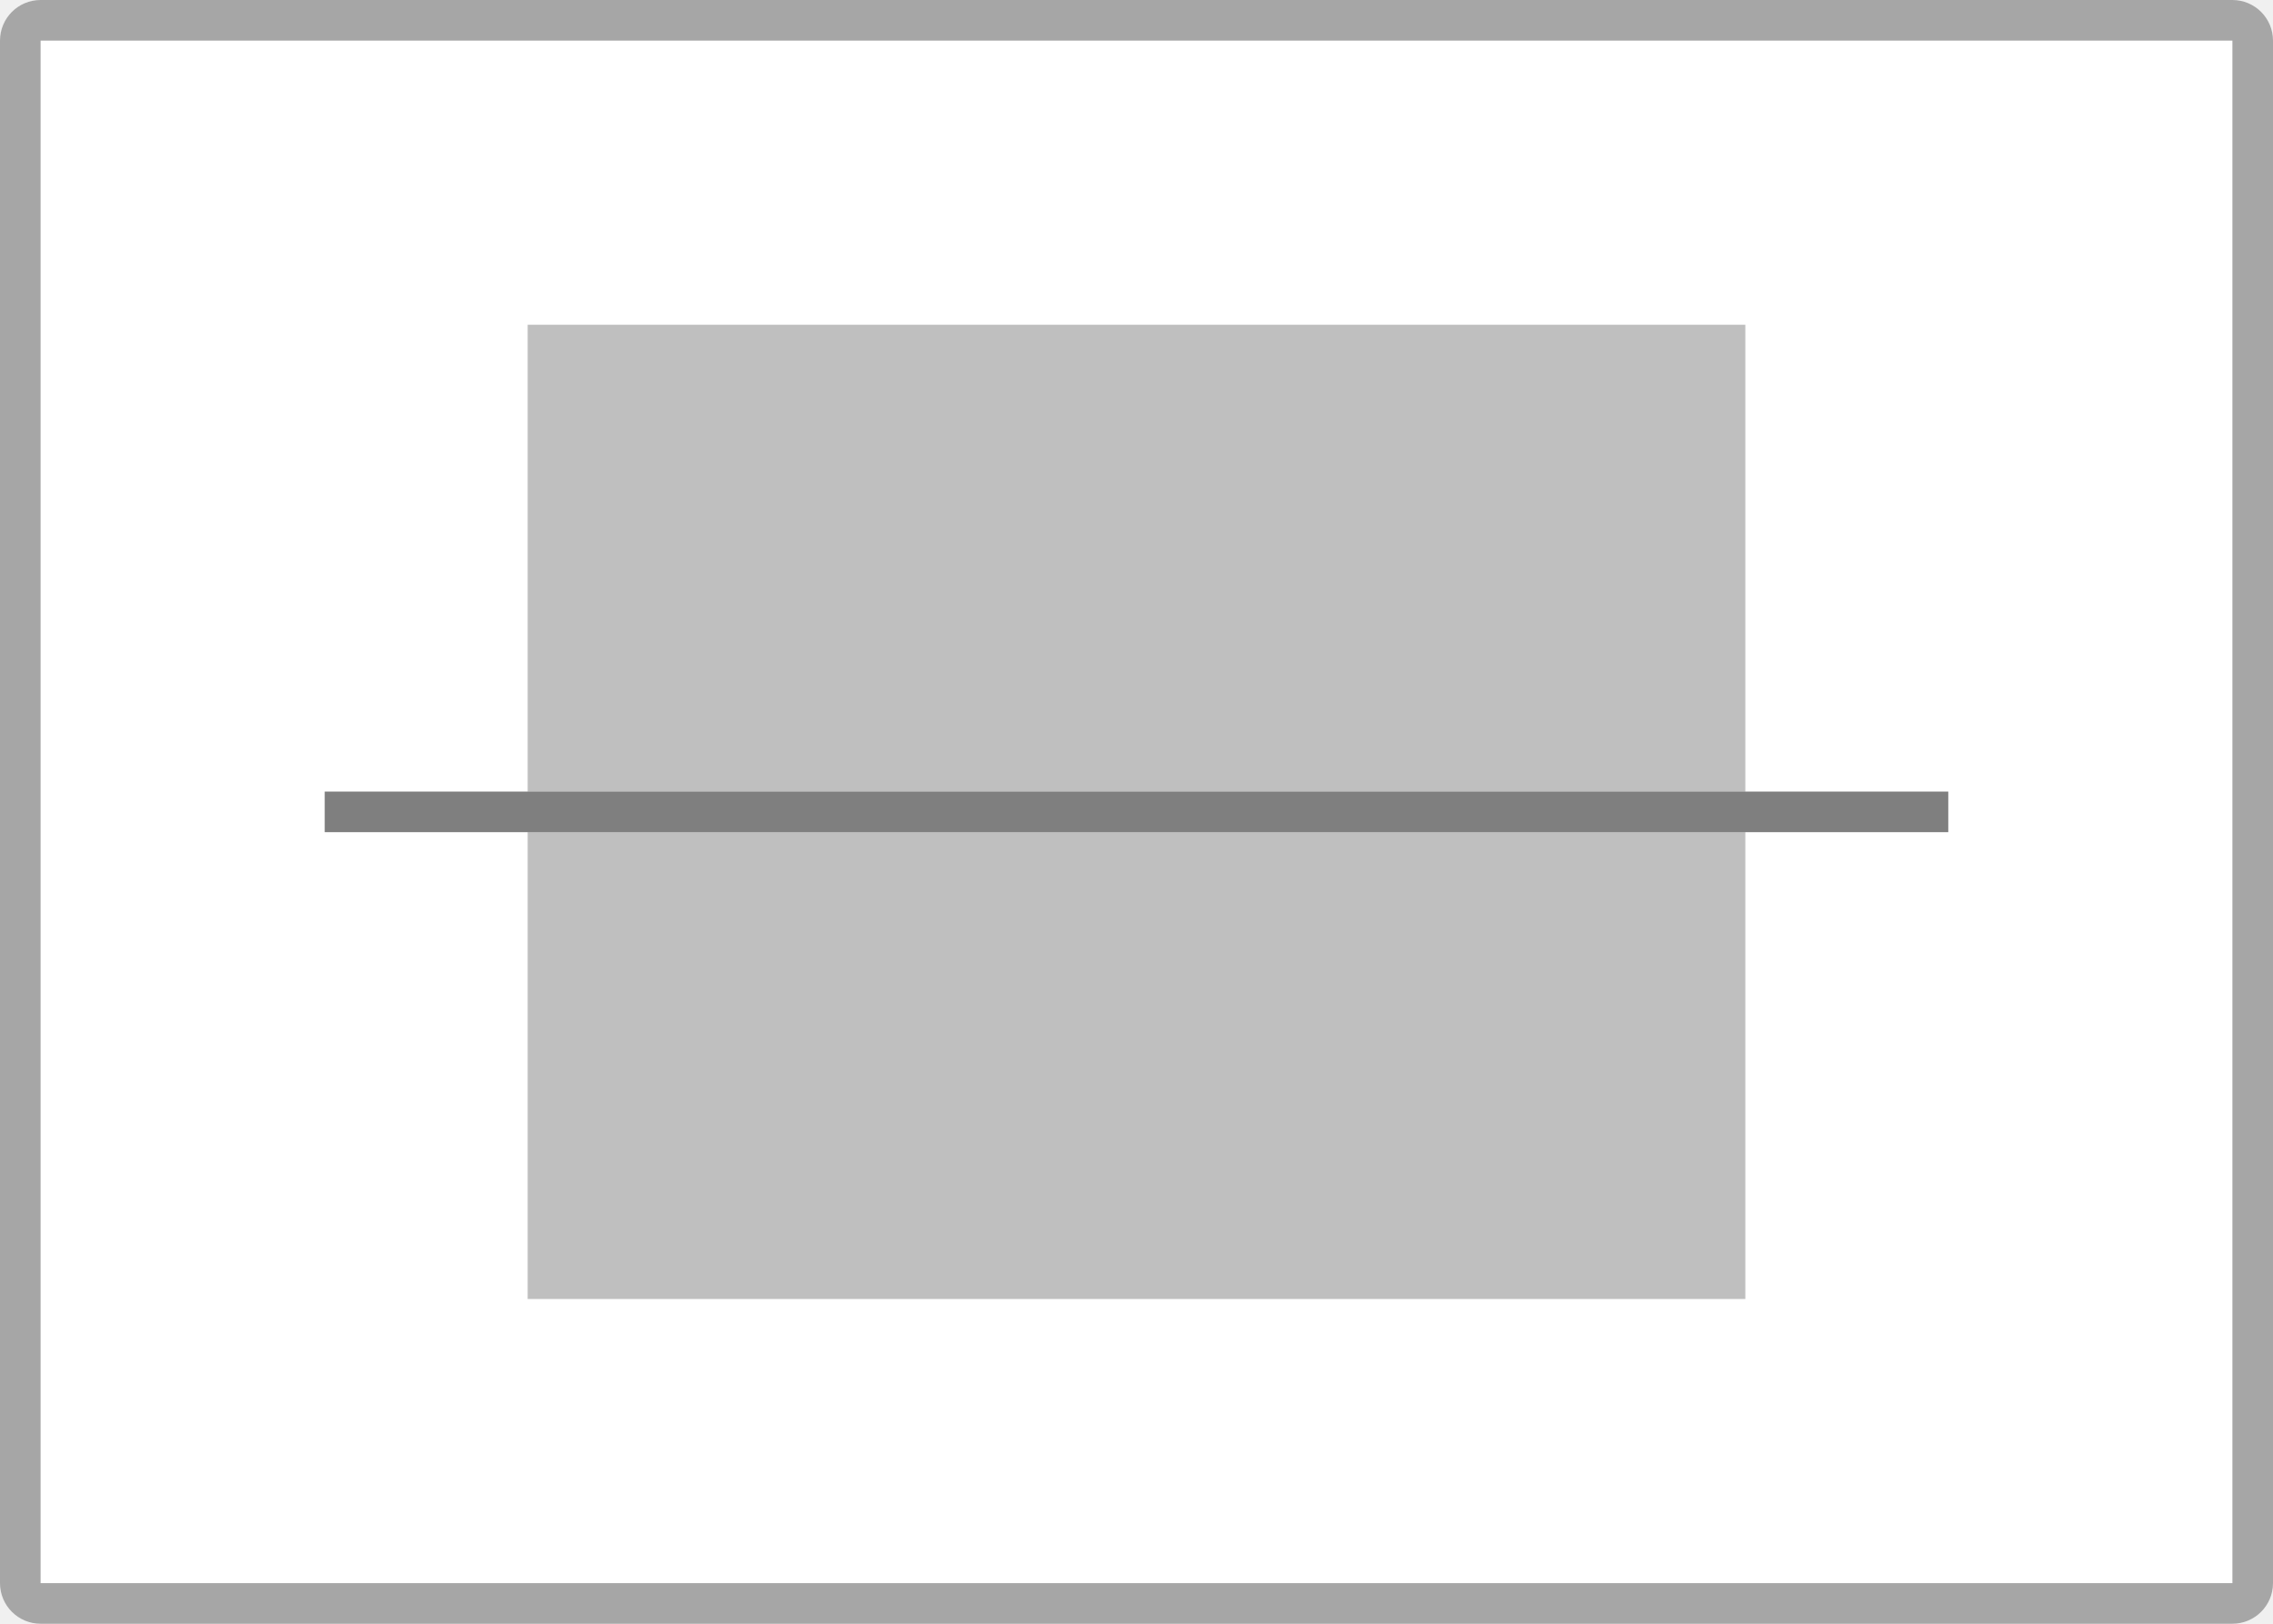
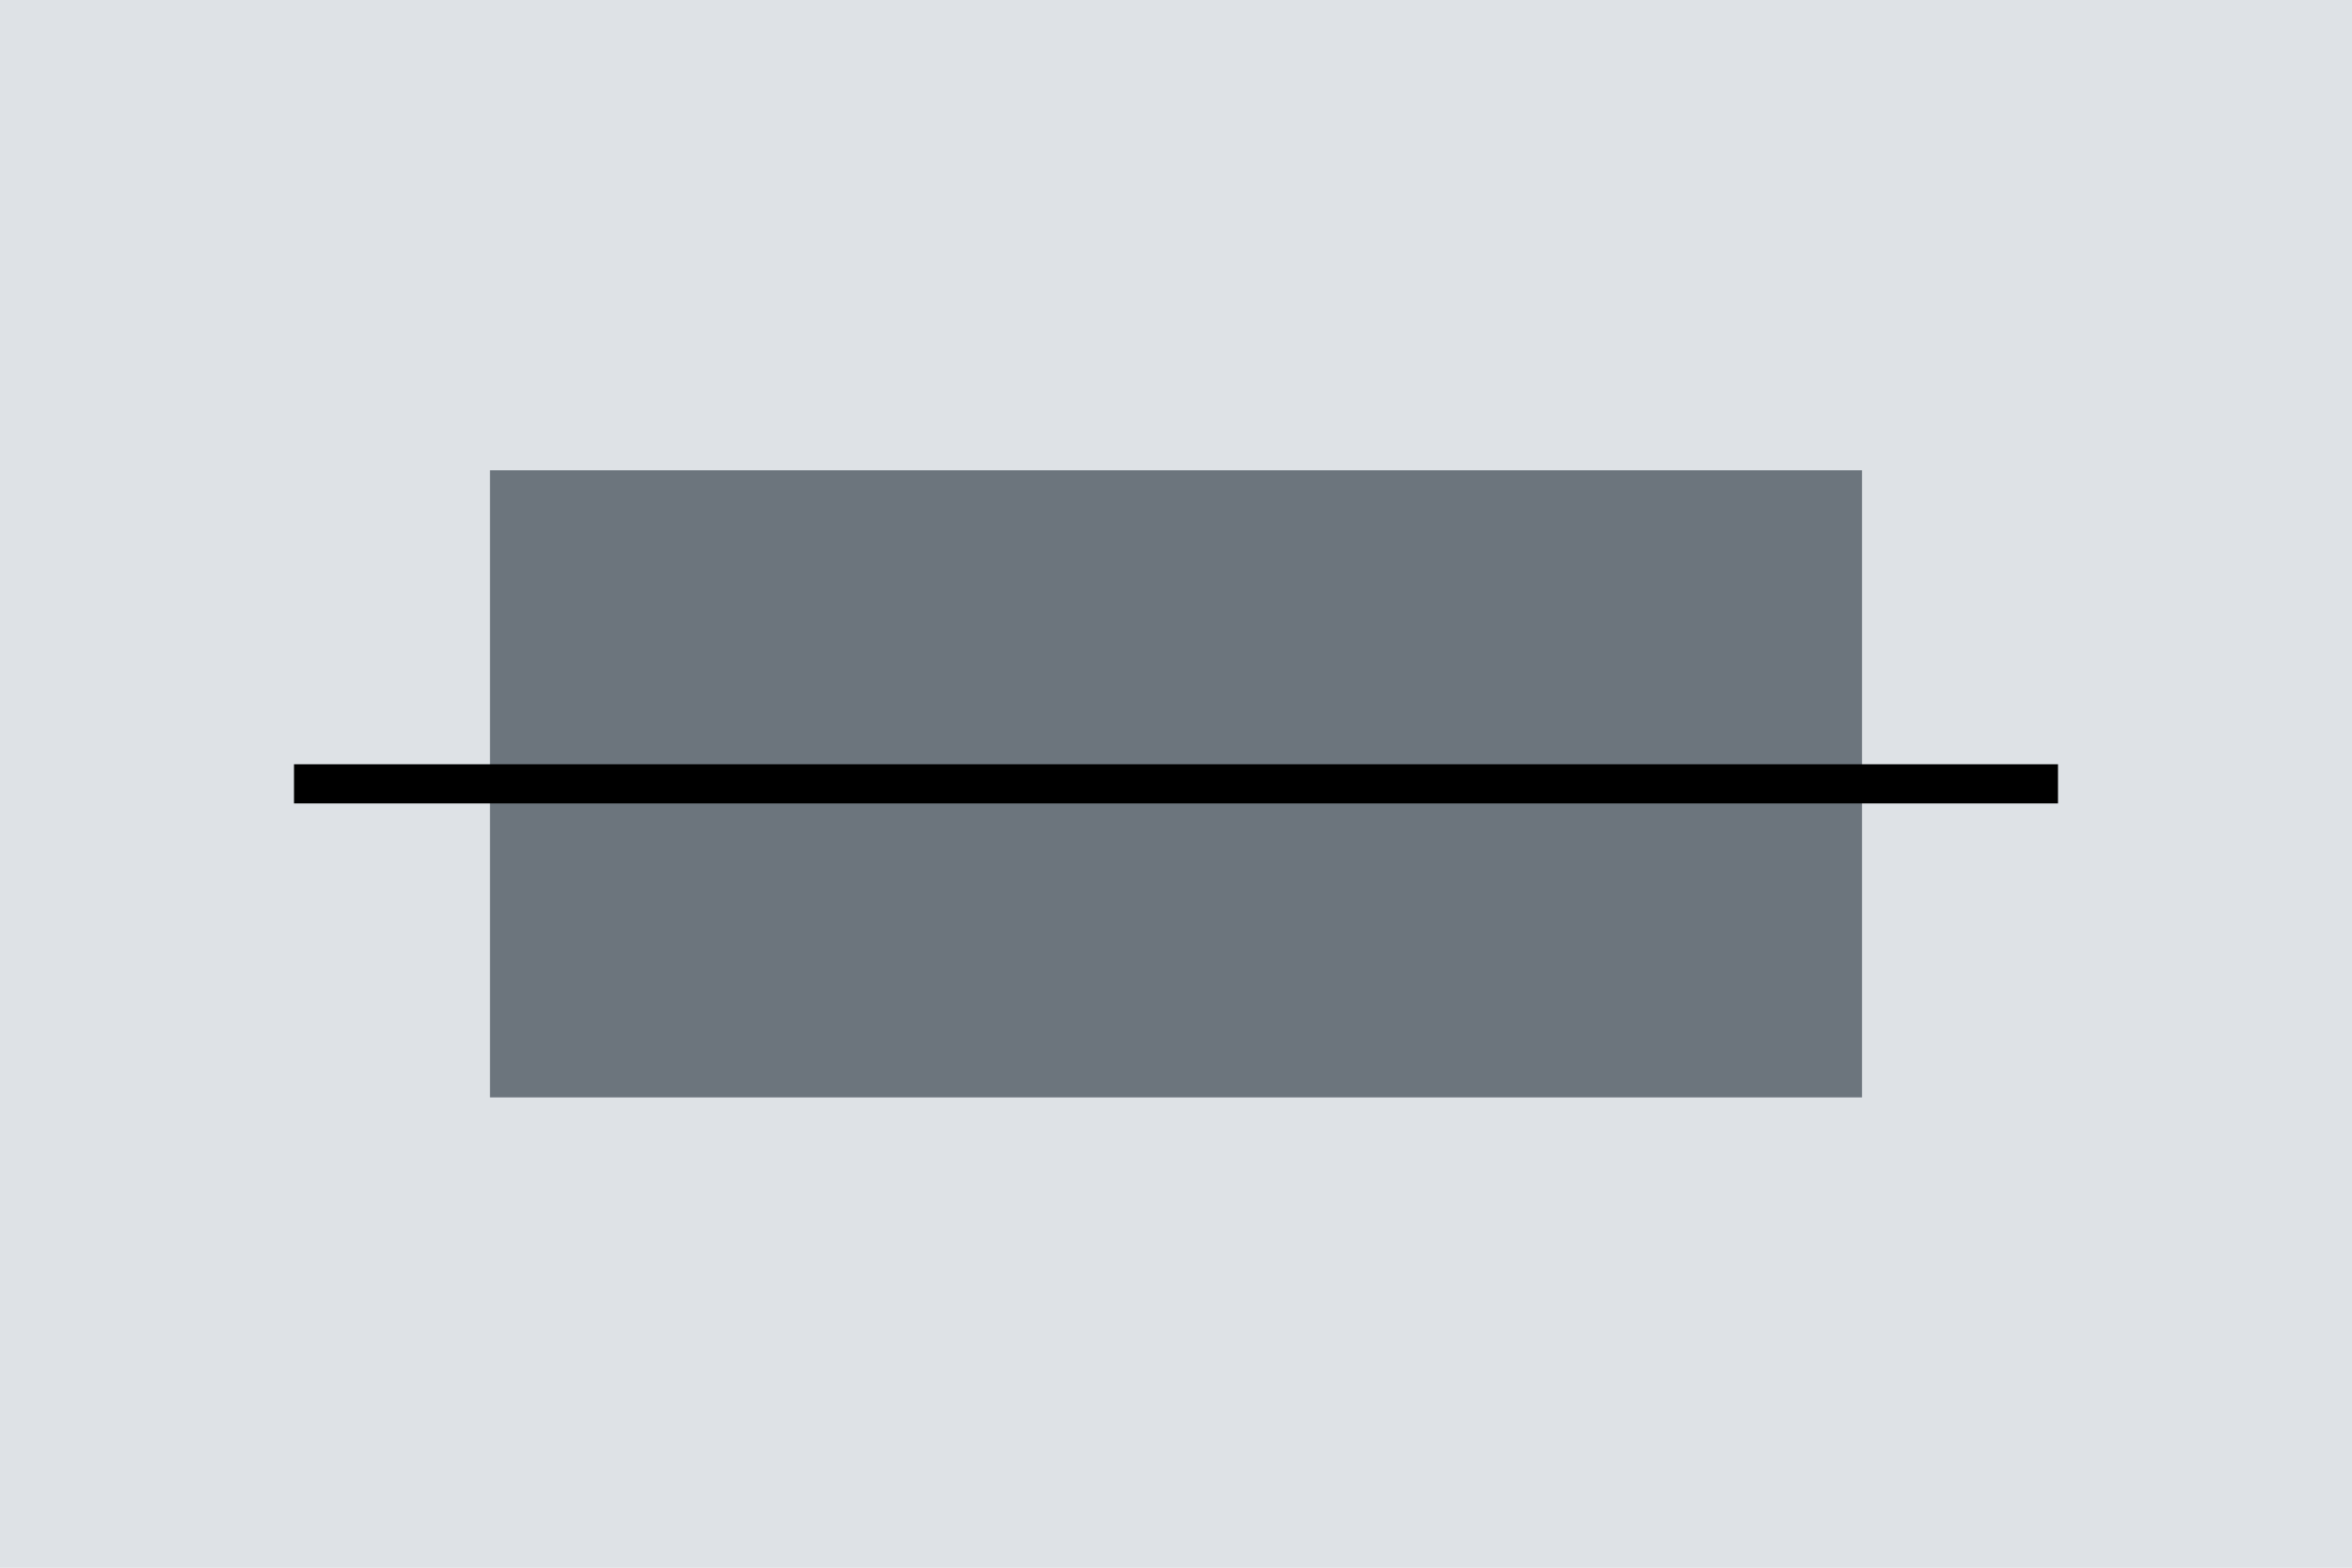
- <svg xmlns="http://www.w3.org/2000/svg" viewBox="0 0 112 80" fill="none">
-   <rect width="112" height="80" rx="2" fill="white" />
-   <rect x="1" y="1" width="110" height="78" rx="1" stroke="black" stroke-opacity="0.35" stroke-width="2" />
-   <path d="M86 41H26V64H86V41Z" fill="black" fill-opacity="0.25" />
-   <path d="M86 16H26V39H86V16Z" fill="black" fill-opacity="0.25" />
-   <line opacity="0.5" x1="16" y1="40" x2="96" y2="40" stroke="black" stroke-width="2" />
+ <svg xmlns="http://www.w3.org/2000/svg" width="120" height="80" viewBox="0 0 120 80">
+   <g transform="translate(-1 -1)">
+     <path d="M0 0h120v80H0z" transform="translate(1 1)" fill="#dee2e6" />
+     <g transform="translate(7 -16)">
+       <path d="M0 0h70v16H0z" transform="translate(19 41)" fill="#6c757d" />
+       <path d="M0 0h70v16H0z" transform="translate(19 57)" fill="#6c757d" />
+       <path d="M0 0H90z" transform="translate(9 57)" fill="none" stroke="#000" stroke-width="2" />
+     </g>
+   </g>
</svg>
